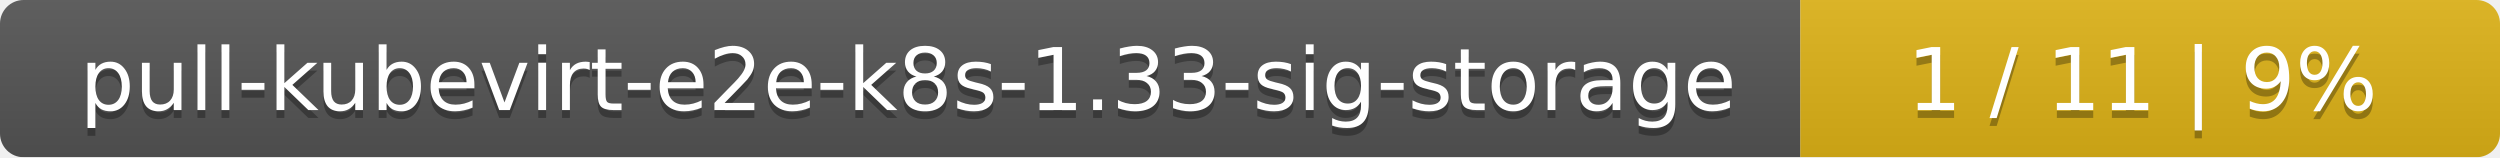
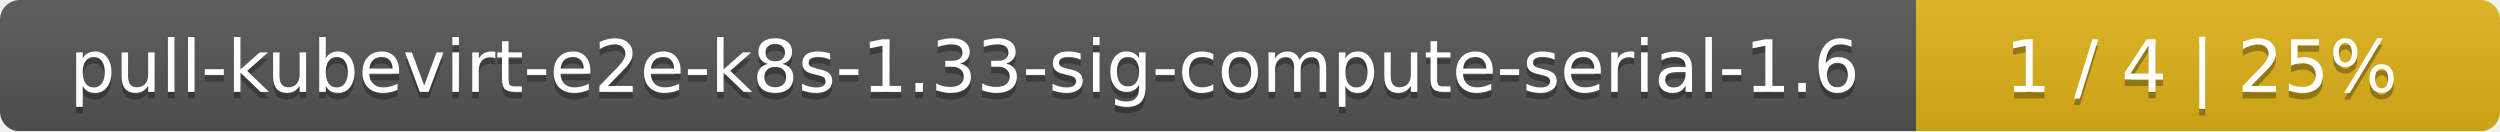
- <svg xmlns="http://www.w3.org/2000/svg" width="318" height="20">
+ <svg xmlns="http://www.w3.org/2000/svg" width="381" height="20">
  <linearGradient id="smooth" x2="0" y2="100%">
    <stop offset="0" stop-color="#bbb" stop-opacity=".1" />
    <stop offset="1" stop-opacity=".1" />
  </linearGradient>
  <mask id="round">
-     <rect width="318" height="20" rx="3" fill="#fff" />
+     <rect width="381" height="20" rx="3" fill="#fff" />
  </mask>
  <g mask="url(#round)">
-     <rect width="229" height="20" fill="#555" />
-     <rect x="229" width="89" height="20" fill="#dfb317" />
-     <rect width="318" height="20" fill="url(#smooth)" />
+     <rect width="292" height="20" fill="#555" />
+     <rect x="292" width="89" height="20" fill="#dfb317" />
+     <rect width="381" height="20" fill="url(#smooth)" />
  </g>
  <g fill="#fff" text-anchor="middle" font-family="DejaVu Sans,Verdana,Geneva,sans-serif" font-size="11">
-     <text x="115.5" y="15" fill="#010101" fill-opacity=".3">pull-kubevirt-e2e-k8s-1.33-sig-storage</text>
-     <text x="115.5" y="14">pull-kubevirt-e2e-k8s-1.33-sig-storage</text>
-     <text x="272.5" y="15" fill="#010101" fill-opacity=".3">1 / 11    |    9%</text>
-     <text x="272.5" y="14">1 / 11    |    9%</text>
+     <text x="147" y="15" fill="#010101" fill-opacity=".3">pull-kubevirt-e2e-k8s-1.33-sig-compute-serial-1.6</text>
+     <text x="147" y="14">pull-kubevirt-e2e-k8s-1.33-sig-compute-serial-1.6</text>
+     <text x="335.5" y="15" fill="#010101" fill-opacity=".3">1 / 4    |    25%</text>
+     <text x="335.5" y="14">1 / 4    |    25%</text>
  </g>
</svg>
